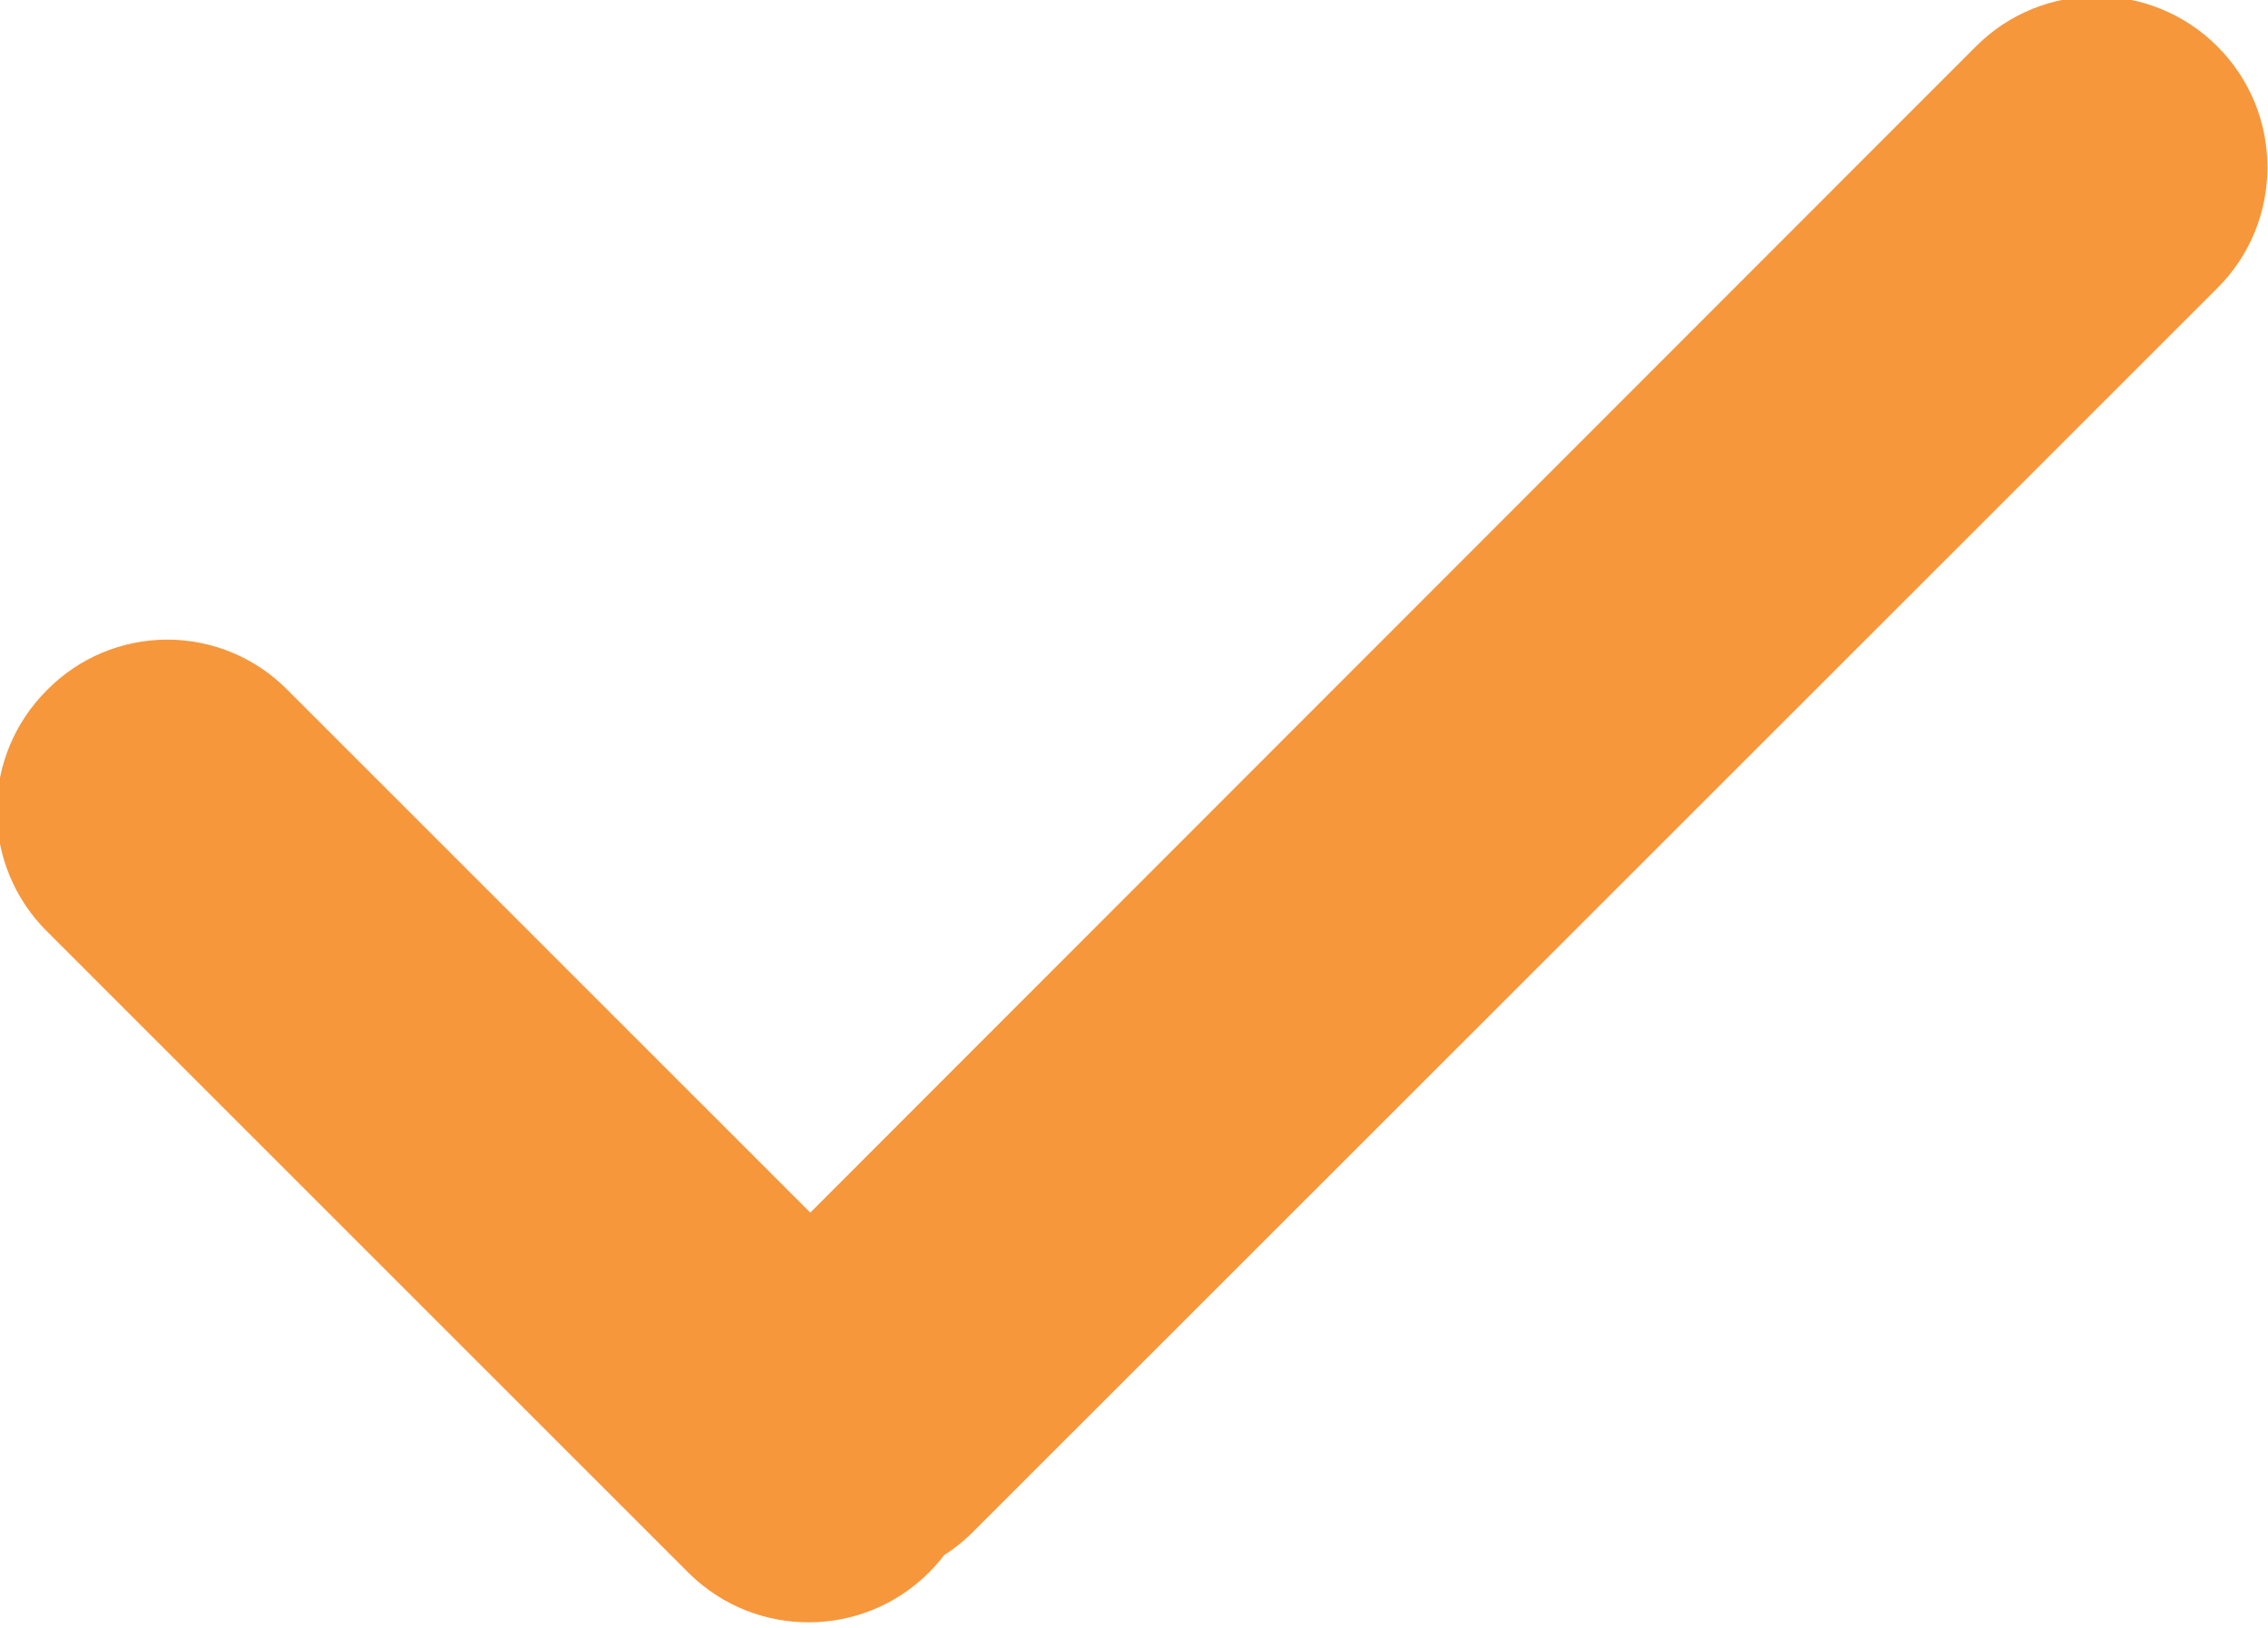
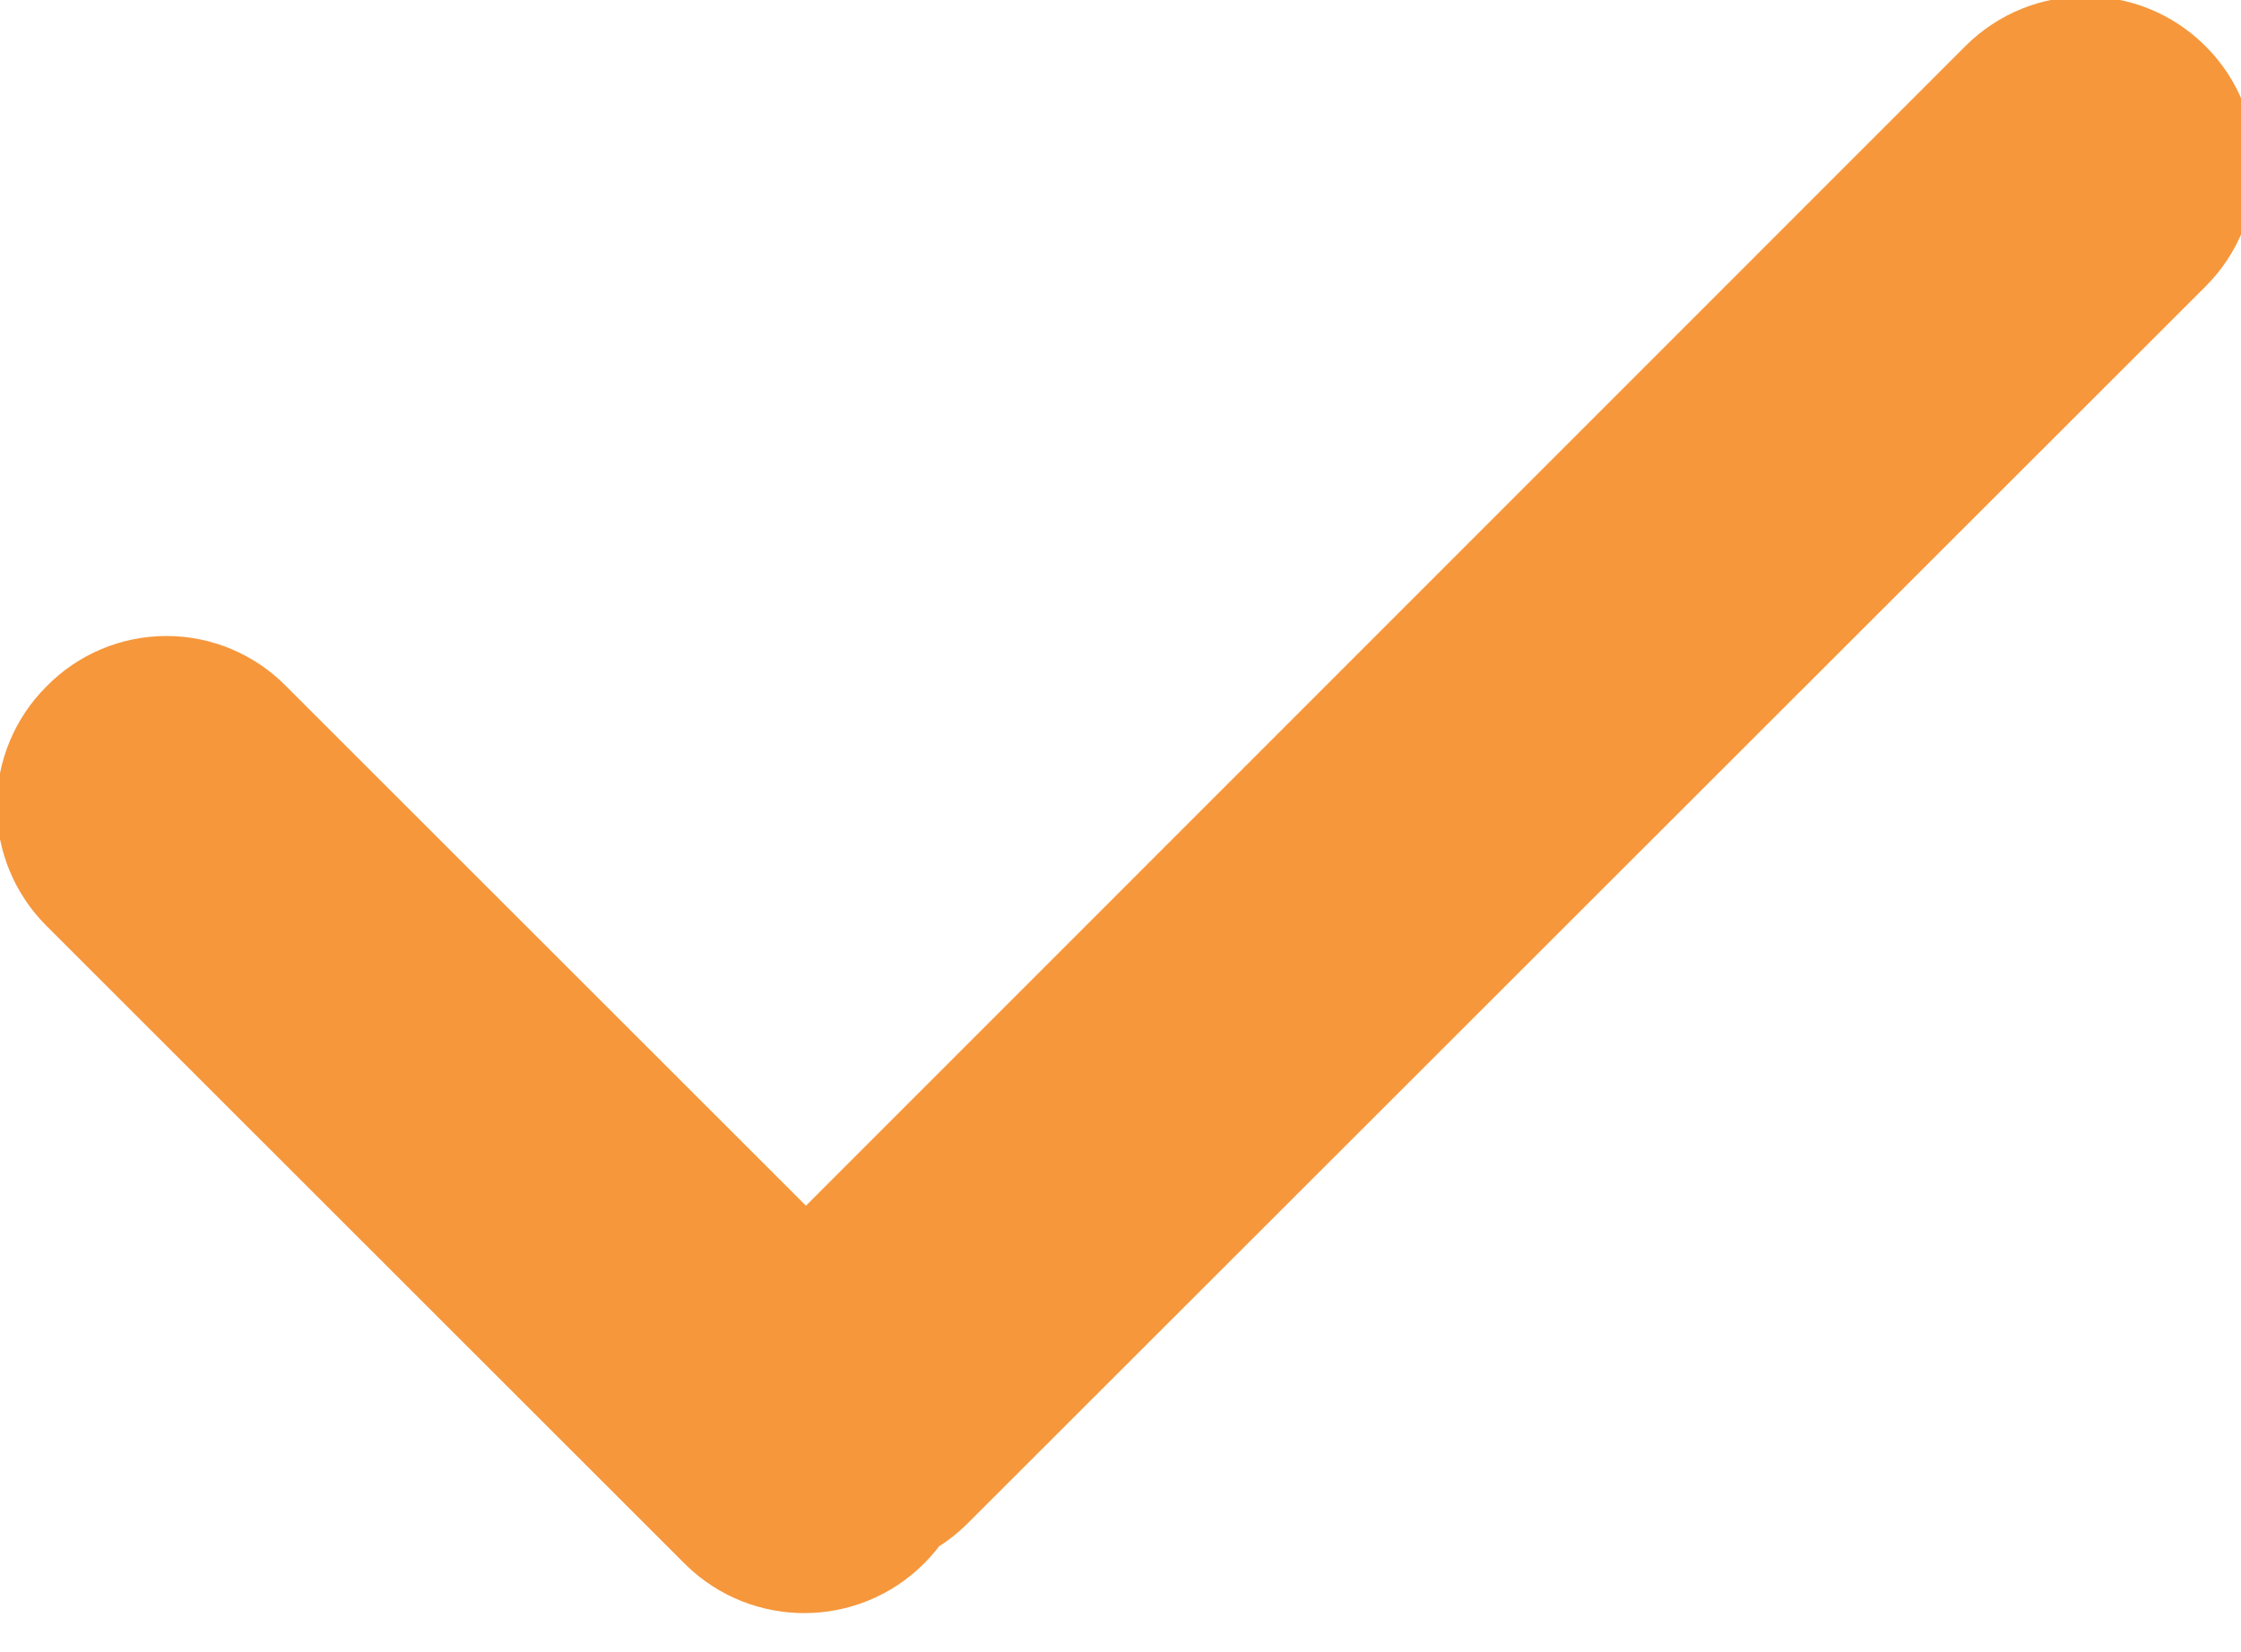
- <svg xmlns="http://www.w3.org/2000/svg" width="19.126" height="13.72" viewBox="0 0 19.126 13.72">
+ <svg xmlns="http://www.w3.org/2000/svg" width="19" height="14" viewBox="0 0 19 14">
  <defs>
    <style>
      .cls-1 {
        fill: #f6973c;
      }
    </style>
  </defs>
  <path id="list002_ico01_v2_v2f1.svg" class="cls-1" d="M558.718,3598.06l10.508-10.51a1.44,1.44,0,0,1,2.034,2.04l-10.508,10.5A1.437,1.437,0,0,1,558.718,3598.06Zm-5.762-5.08a1.423,1.423,0,0,1,2.034,0l5.423,5.42a1.437,1.437,0,0,1-2.034,2.03l-5.423-5.42A1.433,1.433,0,0,1,552.956,3592.98Z" transform="translate(-552.562 -3587.16)" />
</svg>
